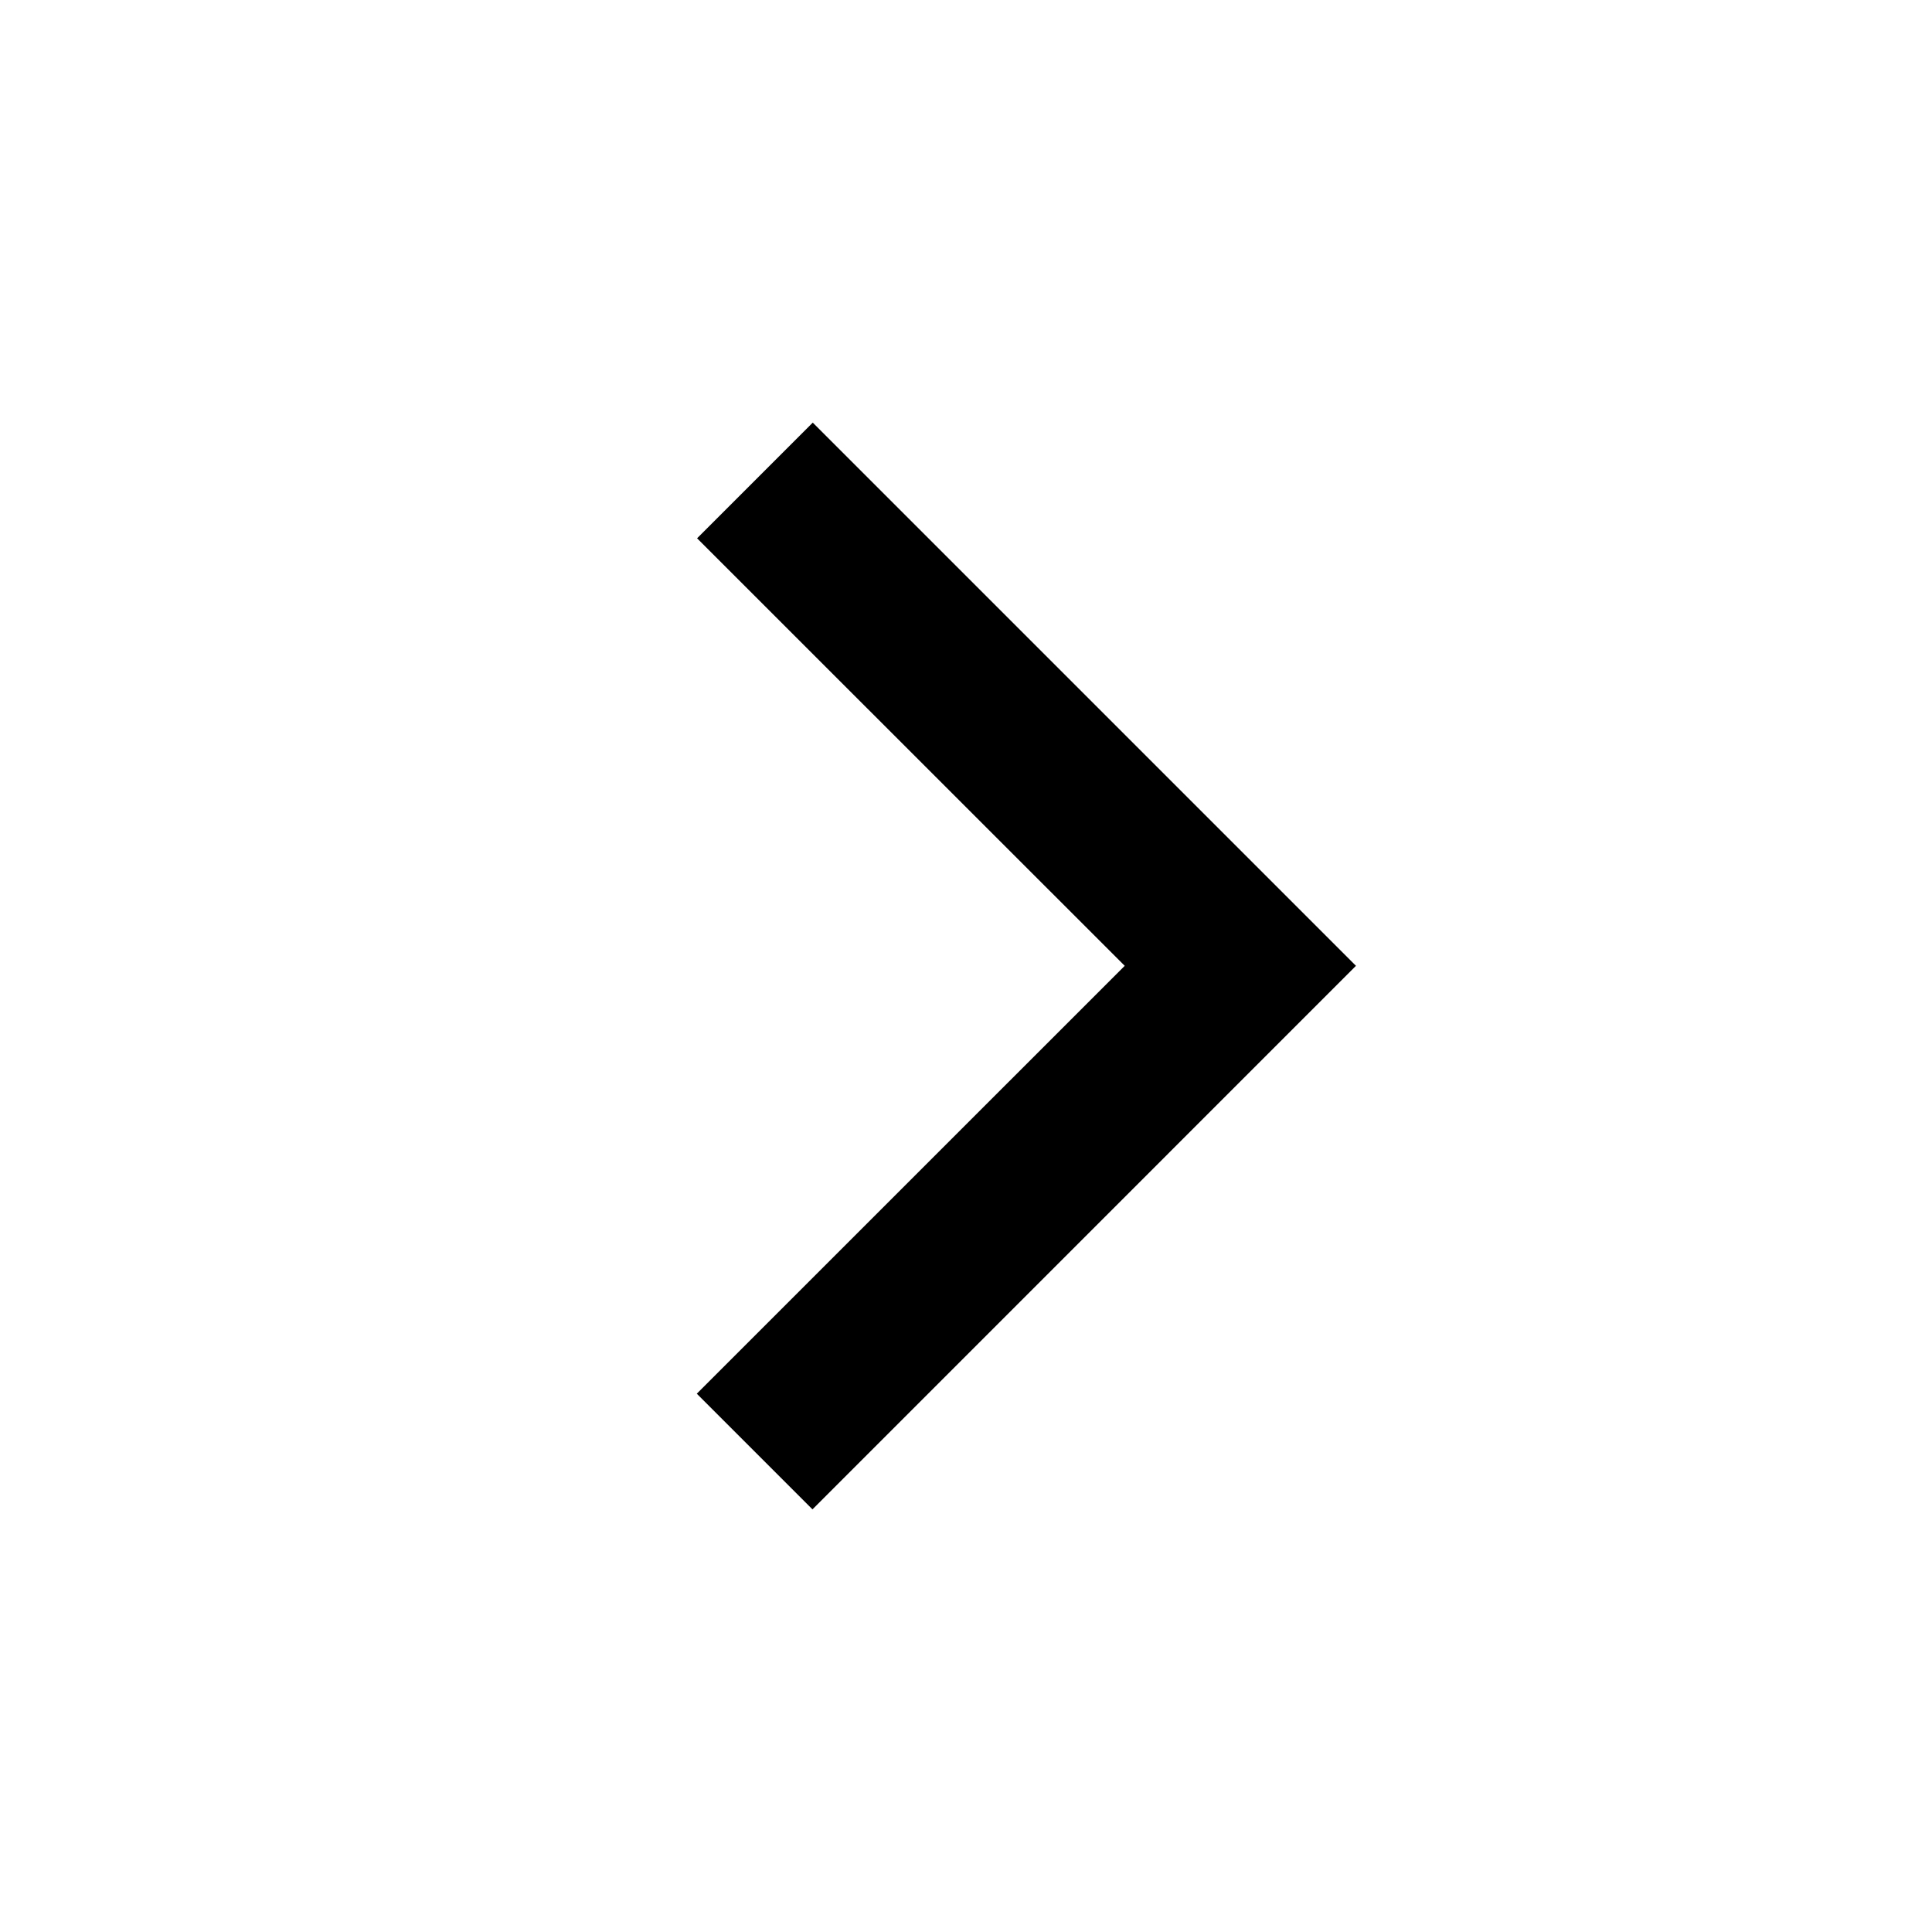
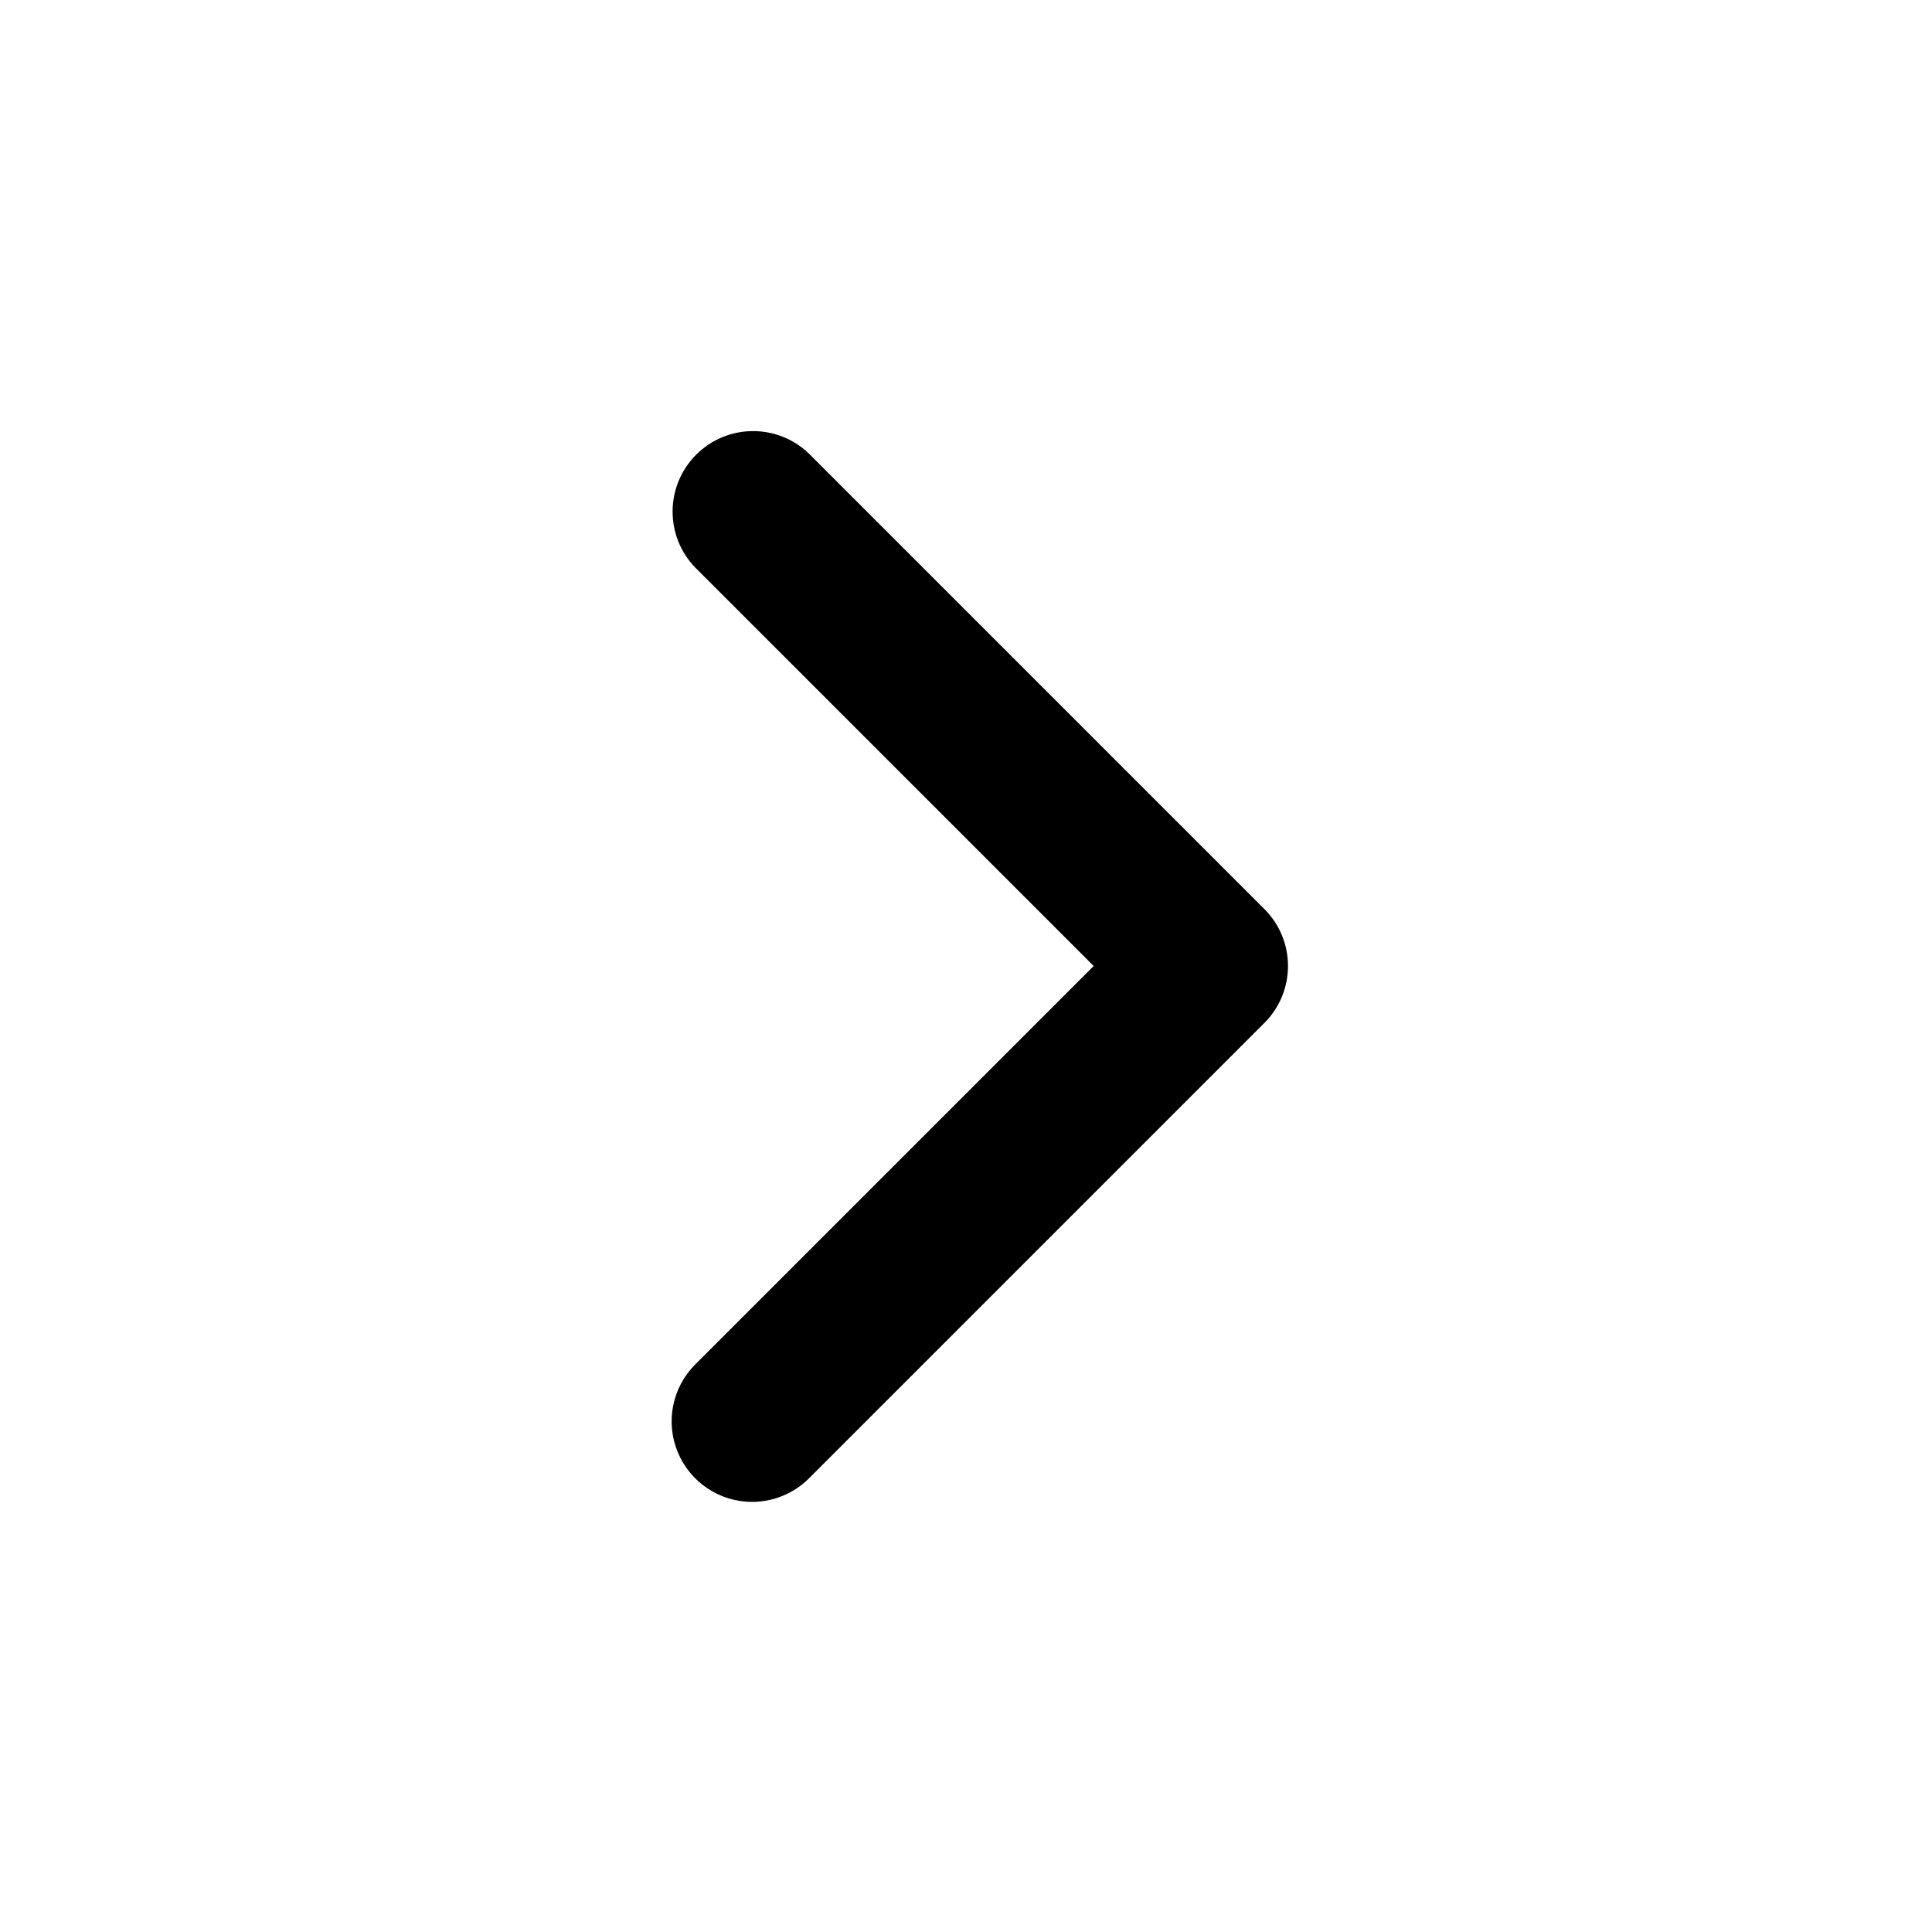
- <svg xmlns="http://www.w3.org/2000/svg" fill="#000000" width="32px" height="32px" viewBox="0 0 32 32">
-   <path d="M18.629 15.997l-7.083-7.081L13.462 7l8.997 8.997L13.457 25l-1.916-1.916z" />
+ <svg xmlns="http://www.w3.org/2000/svg" fill="#000000" width="50px" height="50px" viewBox="0 0 24 24">
+   <g id="SVGRepo_bgCarrier" stroke-width="0" />
+   <g id="SVGRepo_tracerCarrier" stroke-linecap="round" stroke-linejoin="round" />
+   <g id="SVGRepo_iconCarrier">
+     <path d="M9.343 18.657a1 1 0 0 1-.707-1.707l4.95-4.95-4.95-4.95a1 1 0 0 1 1.414-1.414l5.657 5.657a1 1 0 0 1 0 1.414l-5.657 5.657a1 1 0 0 1-.707.293z" />
+   </g>
</svg>
